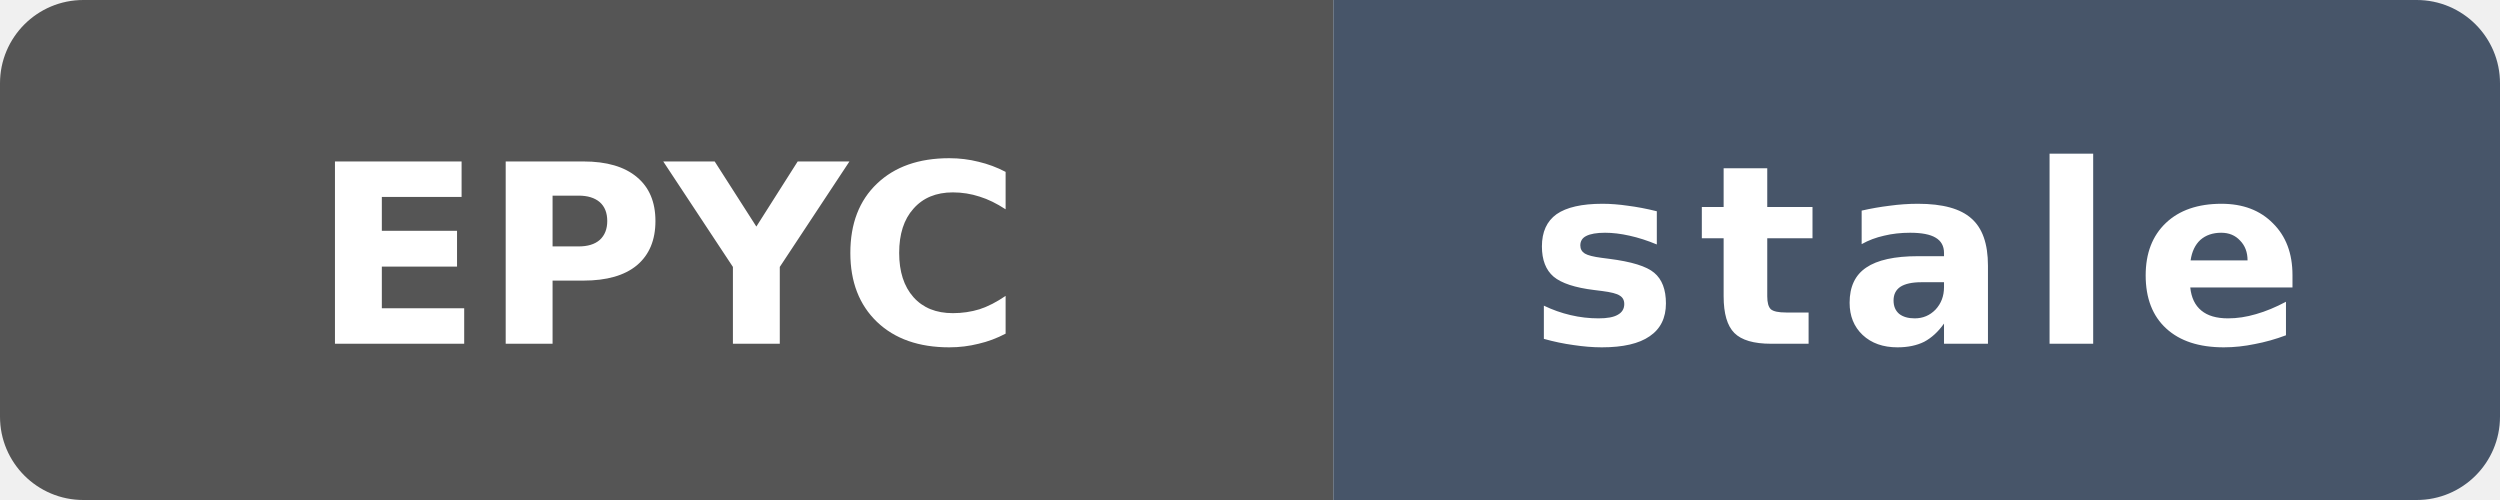
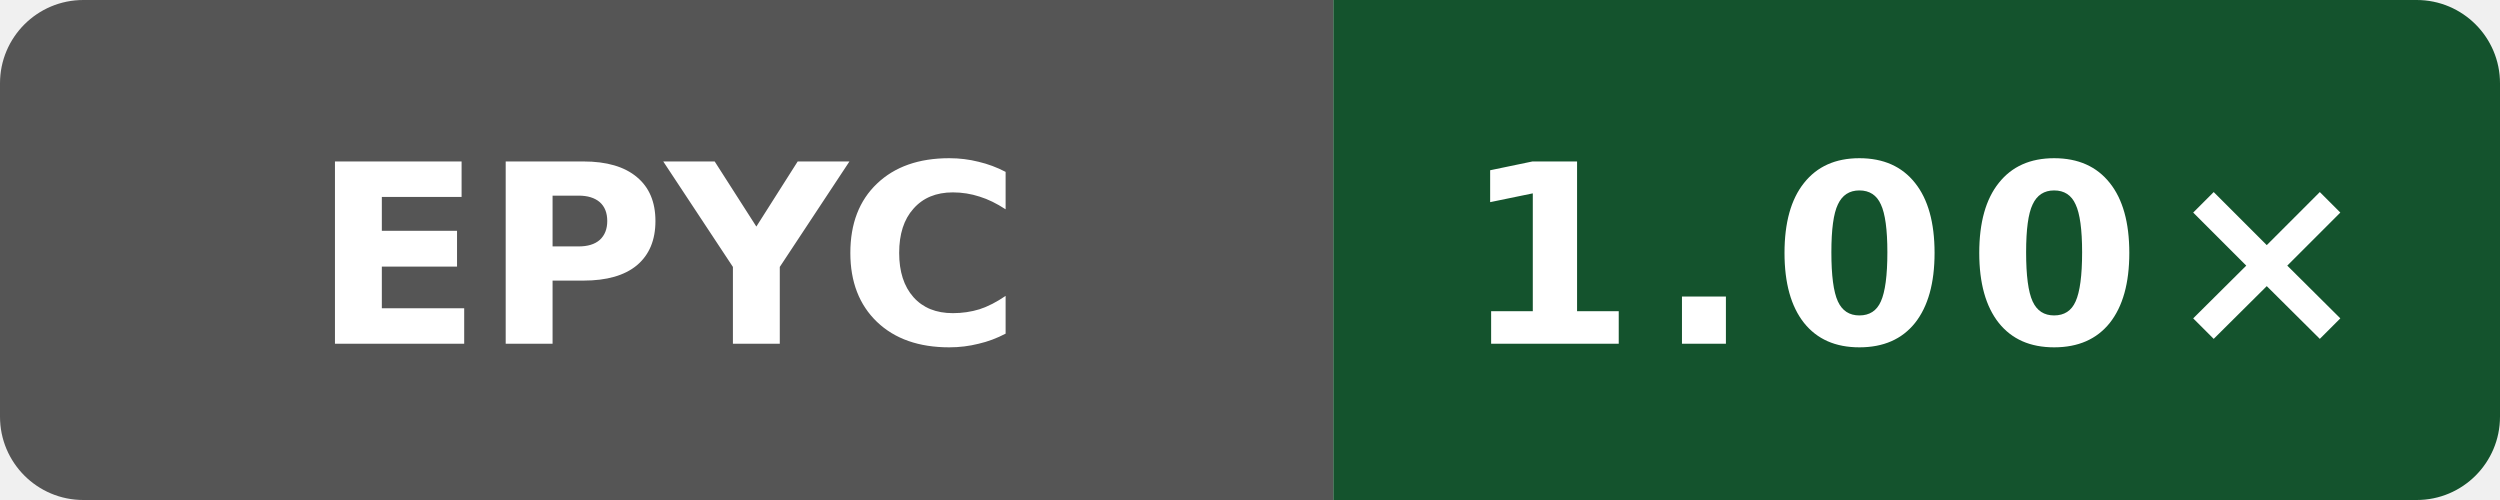
- <svg xmlns="http://www.w3.org/2000/svg" data-original-label="Public O3 generated vs clang; AMD EPYC 7763 64-Core Processor; revision c49e45b16cddb1f5665d1f308b5e8e71622aea59" data-original-message="1.00×" data-original-color="14532d" width="120" height="24" viewBox="0 0 120 24" role="img" aria-label="Public O3 generated vs clang; AMD EPYC 7763 64-Core Processor; revision c49e45b16cddb1f5665d1f308b5e8e71622aea59; measured c49e45b16cddb1f5665d1f308b5e8e71622aea59; 137 commits behind main: stale">
+ <svg xmlns="http://www.w3.org/2000/svg" data-original-label="Public O3 generated vs clang; AMD EPYC 9V74 80-Core Processor; revision 7697b5524a9b033f6a1350581507ee478d068097" data-original-message="1.00×" width="120" height="24" viewBox="0 0 120 24" role="img" aria-label="Public O3 generated vs clang; AMD EPYC 9V74 80-Core Processor; revision 7697b5524a9b033f6a1350581507ee478d068097; measured 7697b5524a9b033f6a1350581507ee478d068097; 0 commits behind main: 1.00×">
  <defs>
    <clipPath id="badge">
      <rect width="120" height="24" rx="4" />
    </clipPath>
  </defs>
  <g clip-path="url(#badge)">
    <rect width="64" height="24" fill="#555" />
-     <rect x="64" width="56" height="24" fill="#475569" />
+     <rect x="64" width="56" height="24" fill="#14532d" />
  </g>
  <text x="32" y="16.5" fill="#fff" text-anchor="middle" font-family="Verdana,Geneva,DejaVu Sans,sans-serif" font-size="12" font-weight="700" textLength="31" lengthAdjust="spacingAndGlyphs">EPYC</text>
-   <text x="92" y="16.5" fill="#fff" text-anchor="middle" font-family="Verdana,Geneva,DejaVu Sans,sans-serif" font-size="12" font-weight="700" letter-spacing="1" textLength="39" lengthAdjust="spacingAndGlyphs">stale</text>
+   <text x="92" y="16.5" fill="#fff" text-anchor="middle" font-family="Verdana,Geneva,DejaVu Sans,sans-serif" font-size="12" font-weight="700" letter-spacing="1" textLength="39" lengthAdjust="spacingAndGlyphs">1.00×</text>
</svg>
